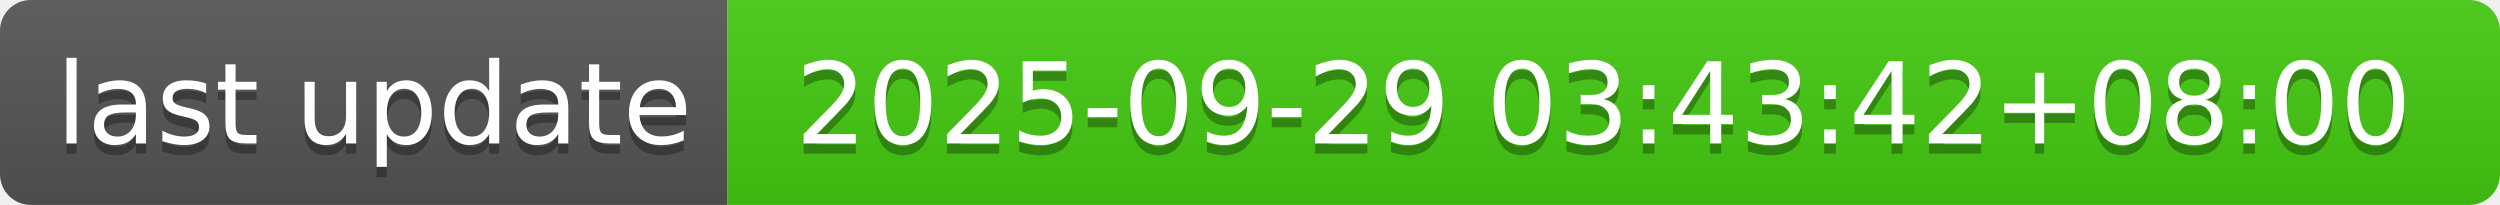
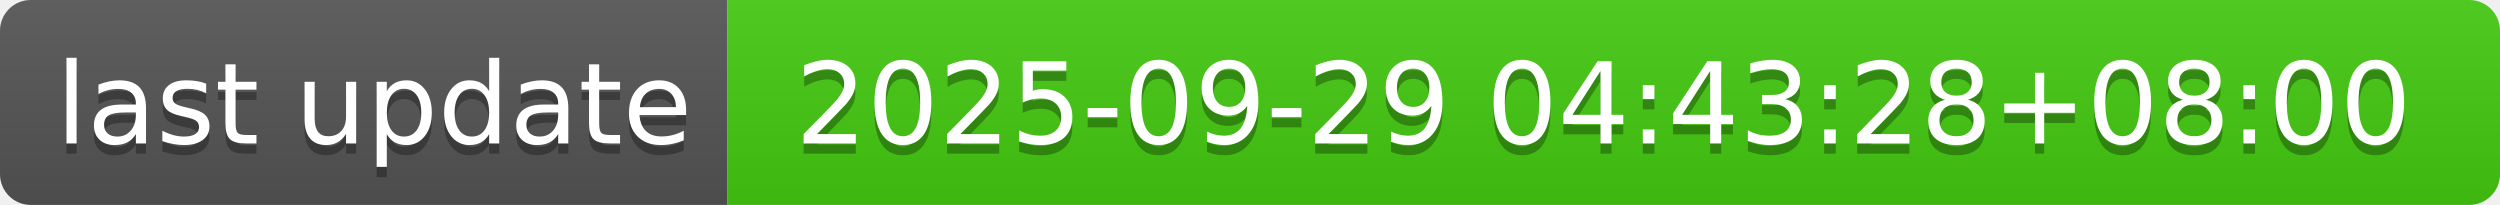
- <svg xmlns="http://www.w3.org/2000/svg" width="244" height="20" role="img" aria-label="last update: 2025-09-29 03:43:42+08:00">
+ <svg xmlns="http://www.w3.org/2000/svg" width="244" height="20" role="img" aria-label="last update: 2025-09-29 04:43:28+08:00">
  <linearGradient id="s" x2="0" y2="100%">
    <stop offset="0" stop-color="#bbb" stop-opacity=".1" />
    <stop offset="1" stop-opacity=".1" />
  </linearGradient>
  <clipPath id="r">
    <rect width="244" height="20" rx="3" fill="#fff" />
  </clipPath>
  <g clip-path="url(#r)">
    <rect width="71" height="20" fill="#555" />
    <rect x="71" width="173" height="20" fill="#4c1" />
    <rect width="244" height="20" fill="url(#s)" />
  </g>
  <g fill="#fff" text-anchor="middle" font-family="Verdana,Geneva,DejaVu Sans,sans-serif" text-rendering="geometricPrecision" font-size="110">
    <text aria-hidden="true" x="365" y="150" fill="#010101" fill-opacity=".3" transform="scale(.1)" textLength="610">last update</text>
    <text x="365" y="140" transform="scale(.1)" fill="#fff" textLength="610">last update</text>
-     <text aria-hidden="true" x="1565" y="150" fill="#010101" fill-opacity=".3" transform="scale(.1)" textLength="1630">2025-09-29 03:43:42+08:00</text>
-     <text x="1565" y="140" transform="scale(.1)" fill="#fff" textLength="1630">2025-09-29 03:43:42+08:00</text>
+     <text aria-hidden="true" x="1565" y="150" fill="#010101" fill-opacity=".3" transform="scale(.1)" textLength="1630">2025-09-29 04:43:28+08:00</text>
+     <text x="1565" y="140" transform="scale(.1)" fill="#fff" textLength="1630">2025-09-29 04:43:28+08:00</text>
  </g>
</svg>
